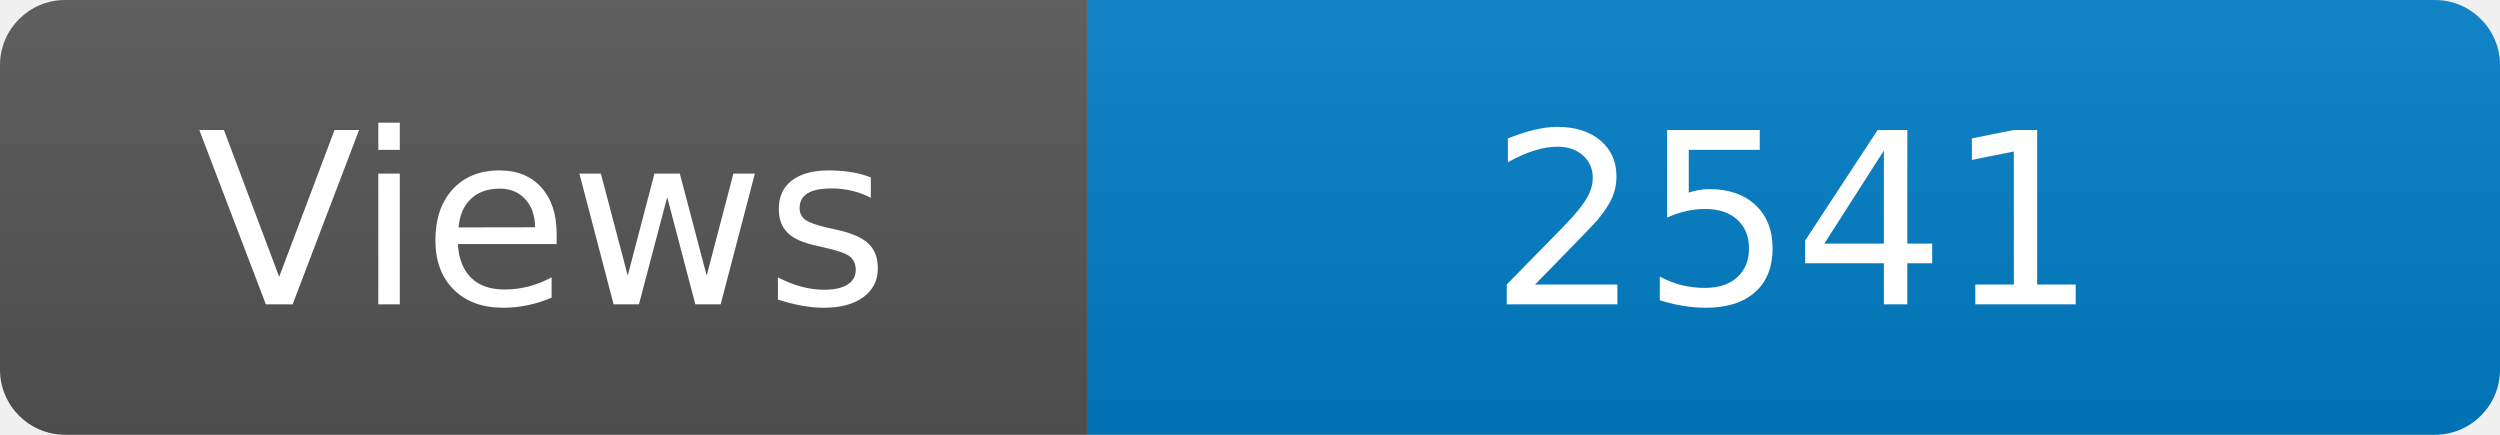
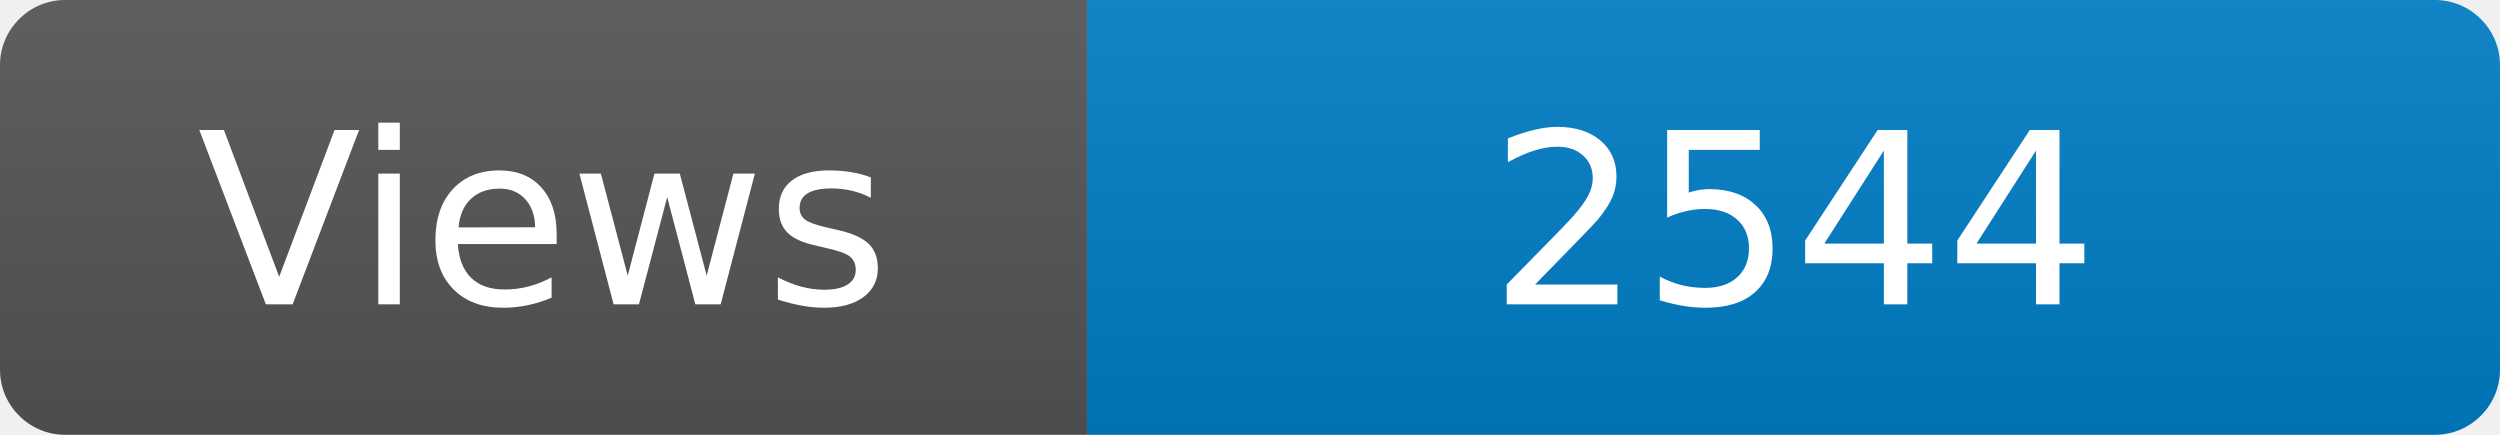
<svg xmlns="http://www.w3.org/2000/svg" width="115" height="20" role="img" aria-label="Maintained?: yes">
  <linearGradient id="s" x2="0" y2="100%">
    <stop offset="0" stop-color="#bbb" stop-opacity=".1" />
    <stop offset="1" stop-opacity=".1" />
  </linearGradient>
  <clipPath id="r">
    <rect width="115" height="20" rx="3" fill="#fff" />
  </clipPath>
  <g clip-path="url(#r)">
    <rect width="50" height="20" fill="#555" />
    <rect x="50" width="160" height="20" fill="#007ec6" />
    <rect width="115" height="20" fill="url(#s)" />
  </g>
  <g fill="#fff" text-anchor="middle" font-family="Verdana,Geneva,DejaVu Sans,sans-serif" font-size="110">
    <text x="250" y="140" transform="scale(.1)" fill="#fff">Views</text>
-     <text x="825" y="140" transform="scale(.1)" fill="#fff">2541</text>
+     <text x="825" y="140" transform="scale(.1)" fill="#fff">2544</text>
  </g>
</svg>
